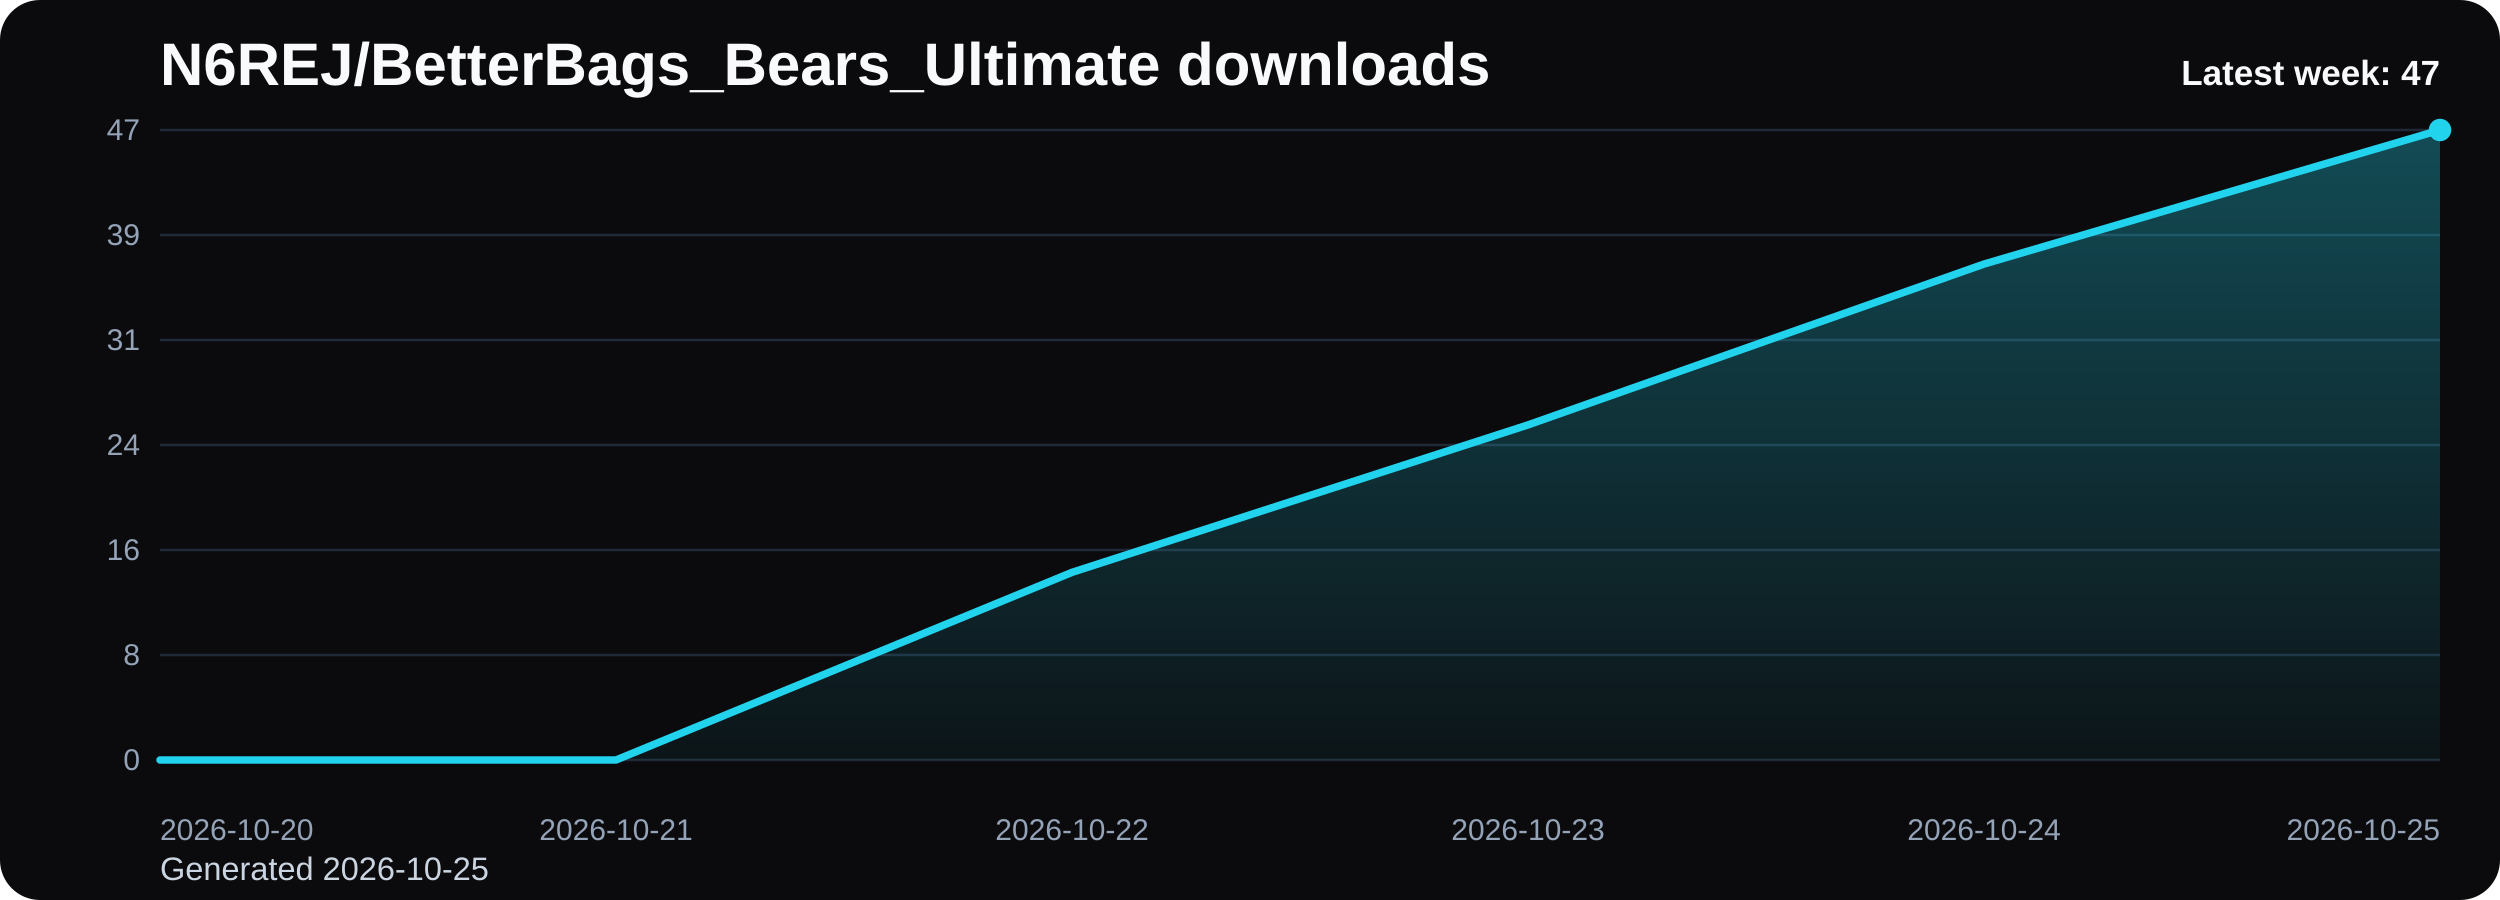
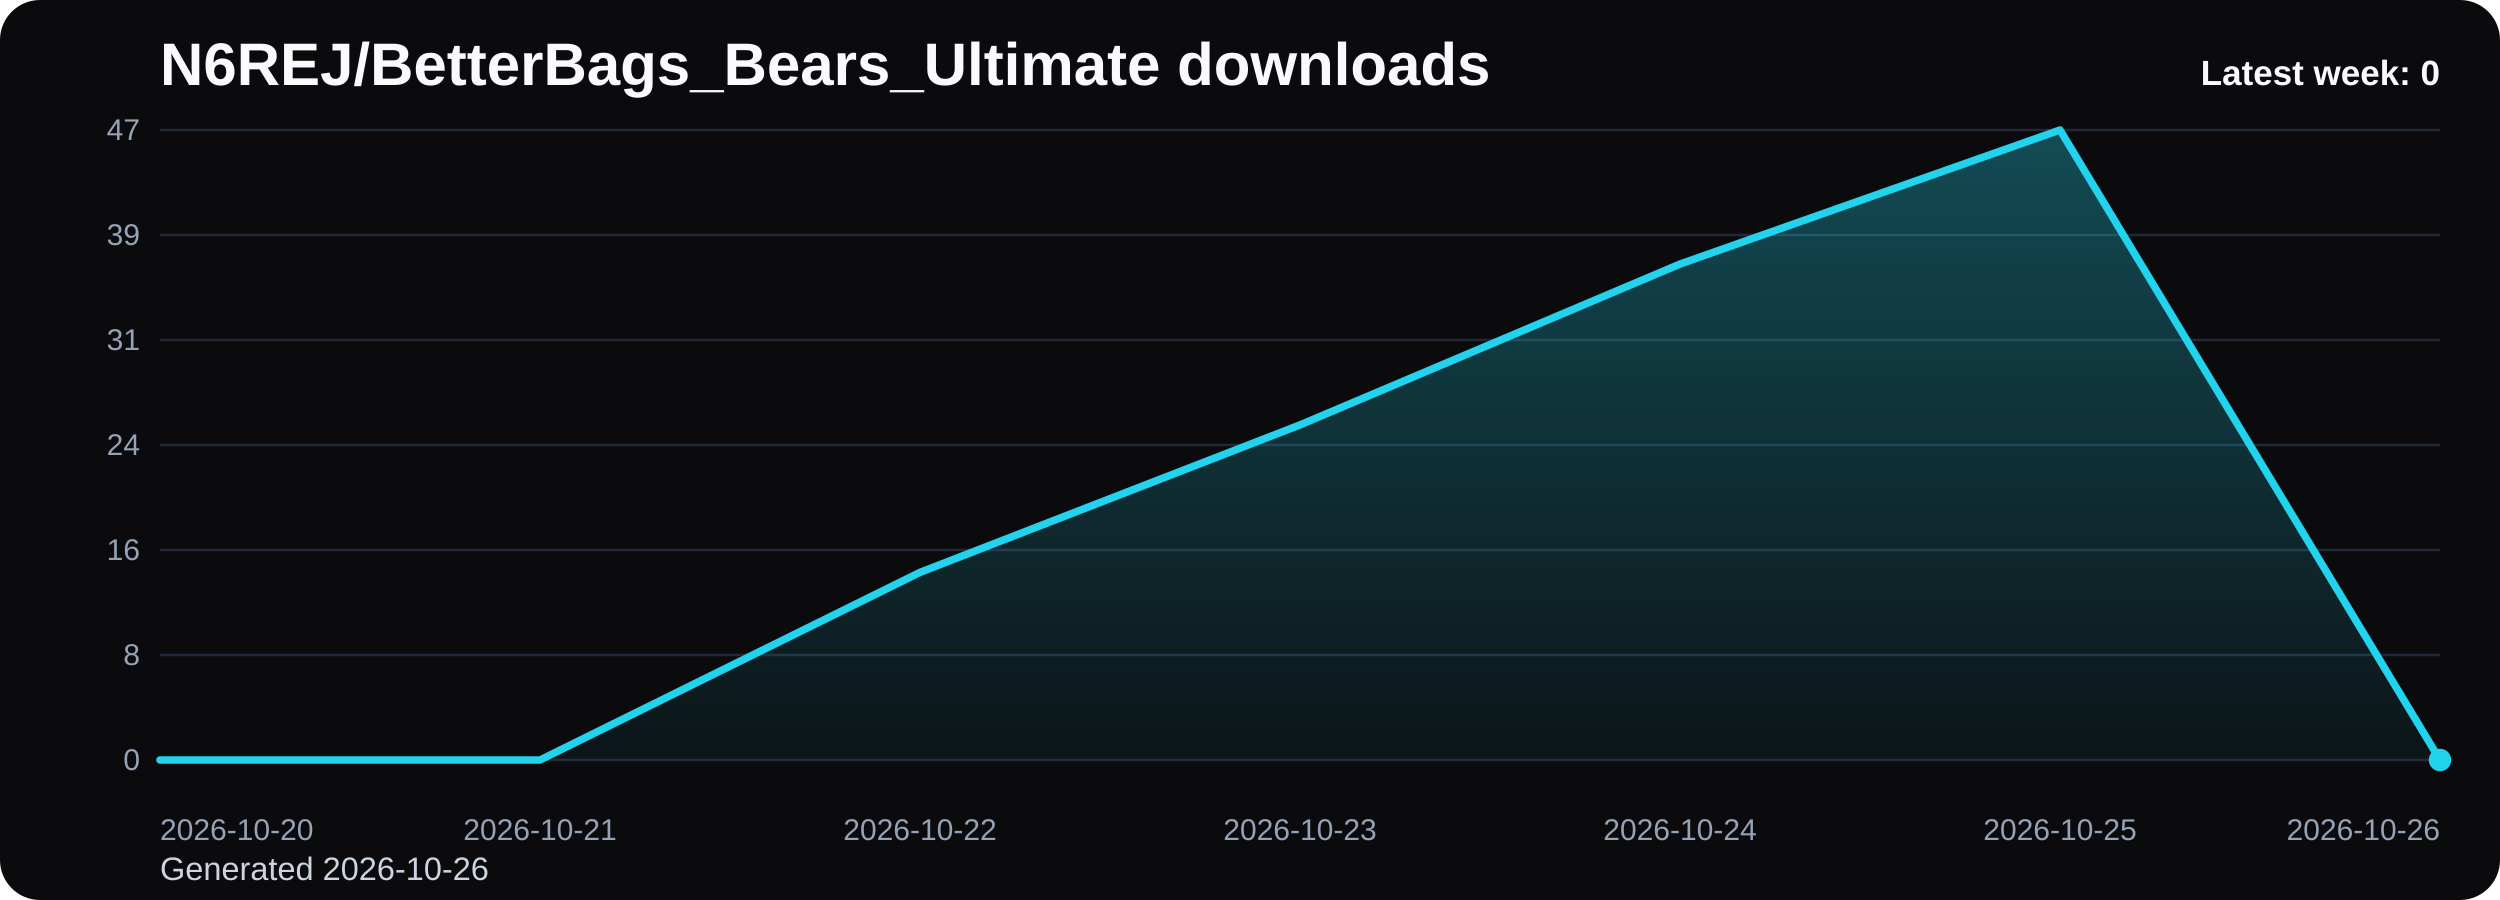
<svg xmlns="http://www.w3.org/2000/svg" viewBox="0 0 1000 360" role="img" aria-label="N6REJ/BetterBags_Bears_Ultimate downloads chart">
  <defs>
    <linearGradient id="fill-weekly-black" x1="0" y1="0" x2="0" y2="1">
      <stop offset="0%" stop-color="#22d3ee" stop-opacity="0.32" />
      <stop offset="100%" stop-color="#22d3ee" stop-opacity="0.05" />
    </linearGradient>
    <style>
      .bg { fill: #0b0b0d; }
      .title { font: 700 24px Arial, sans-serif; fill: #f8fafc; }
      .sub { font: 400 13px Arial, sans-serif; fill: #cbd5e1; }
      .grid { stroke: #1f2937; stroke-width: 1; }
      .axis { font: 400 12px Arial, sans-serif; fill: #94a3b8; }
      .line { fill: none; stroke: #22d3ee; stroke-width: 3; stroke-linecap: round; stroke-linejoin: round; }
      .dot { fill: #22d3ee; }
      .value { font: 600 11px Arial, sans-serif; fill: #cbd5e1; }
      .latest { font: 700 14px Arial, sans-serif; fill: #f8fafc; }
    </style>
  </defs>
  <rect class="bg" x="0" y="0" width="1000" height="360" rx="16" />
  <text class="title" x="64" y="34">N6REJ/BetterBags_Bears_Ultimate downloads</text>
-   <text class="sub" x="64" y="352">Generated 2026-10-25</text>
+   <text class="sub" x="64" y="352">Generated 2026-10-26</text>
  <line x1="64" y1="52.00" x2="976" y2="52.00" class="grid" />
  <text x="56" y="56.00" text-anchor="end" class="axis">47</text>
  <line x1="64" y1="94.00" x2="976" y2="94.00" class="grid" />
  <text x="56" y="98.00" text-anchor="end" class="axis">39</text>
  <line x1="64" y1="136.00" x2="976" y2="136.00" class="grid" />
  <text x="56" y="140.00" text-anchor="end" class="axis">31</text>
  <line x1="64" y1="178.00" x2="976" y2="178.00" class="grid" />
  <text x="56" y="182.00" text-anchor="end" class="axis">24</text>
  <line x1="64" y1="220.00" x2="976" y2="220.00" class="grid" />
  <text x="56" y="224.00" text-anchor="end" class="axis">16</text>
  <line x1="64" y1="262.00" x2="976" y2="262.00" class="grid" />
  <text x="56" y="266.00" text-anchor="end" class="axis">8</text>
  <line x1="64" y1="304.00" x2="976" y2="304.00" class="grid" />
  <text x="56" y="308.00" text-anchor="end" class="axis">0</text>
-   <path d="M 64.00 304 L 64.00 304.00 L 246.40 304.00 L 428.80 228.94 L 611.20 169.96 L 793.60 105.62 L 976.00 52.00 L 976.00 304 Z" fill="url(#fill-weekly-black)" />
-   <polyline class="line" points="64.00,304.00 246.40,304.00 428.80,228.94 611.20,169.96 793.60,105.62 976.00,52.00" />
-   <circle class="dot" cx="976.00" cy="52.00" r="4.5" />
+   <path d="M 64.00 304 L 64.00 304.00 L 216.00 304.00 L 368.00 228.94 L 520.00 169.96 L 672.00 105.62 L 824.00 52.00 L 976.00 304.00 L 976.00 304 Z" fill="url(#fill-weekly-black)" />
+   <polyline class="line" points="64.00,304.00 216.00,304.00 368.00,228.94 520.00,169.96 672.00,105.62 824.00,52.00 976.00,304.00" />
+   <circle class="dot" cx="976.00" cy="304.00" r="4.5" />
  <text class="axis" x="64.00" y="336" text-anchor="start">2026-10-20</text>
-   <text class="axis" x="246.40" y="336" text-anchor="middle">2026-10-21</text>
-   <text class="axis" x="428.80" y="336" text-anchor="middle">2026-10-22</text>
-   <text class="axis" x="611.20" y="336" text-anchor="middle">2026-10-23</text>
-   <text class="axis" x="793.60" y="336" text-anchor="middle">2026-10-24</text>
-   <text class="axis" x="976.00" y="336" text-anchor="end">2026-10-25</text>
-   <text class="latest" x="976" y="34" text-anchor="end">Latest week: 47</text>
+   <text class="axis" x="216.00" y="336" text-anchor="middle">2026-10-21</text>
+   <text class="axis" x="368.00" y="336" text-anchor="middle">2026-10-22</text>
+   <text class="axis" x="520.00" y="336" text-anchor="middle">2026-10-23</text>
+   <text class="axis" x="672.00" y="336" text-anchor="middle">2026-10-24</text>
+   <text class="axis" x="824.00" y="336" text-anchor="middle">2026-10-25</text>
+   <text class="axis" x="976.00" y="336" text-anchor="end">2026-10-26</text>
+   <text class="latest" x="976" y="34" text-anchor="end">Latest week: 0</text>
</svg>
